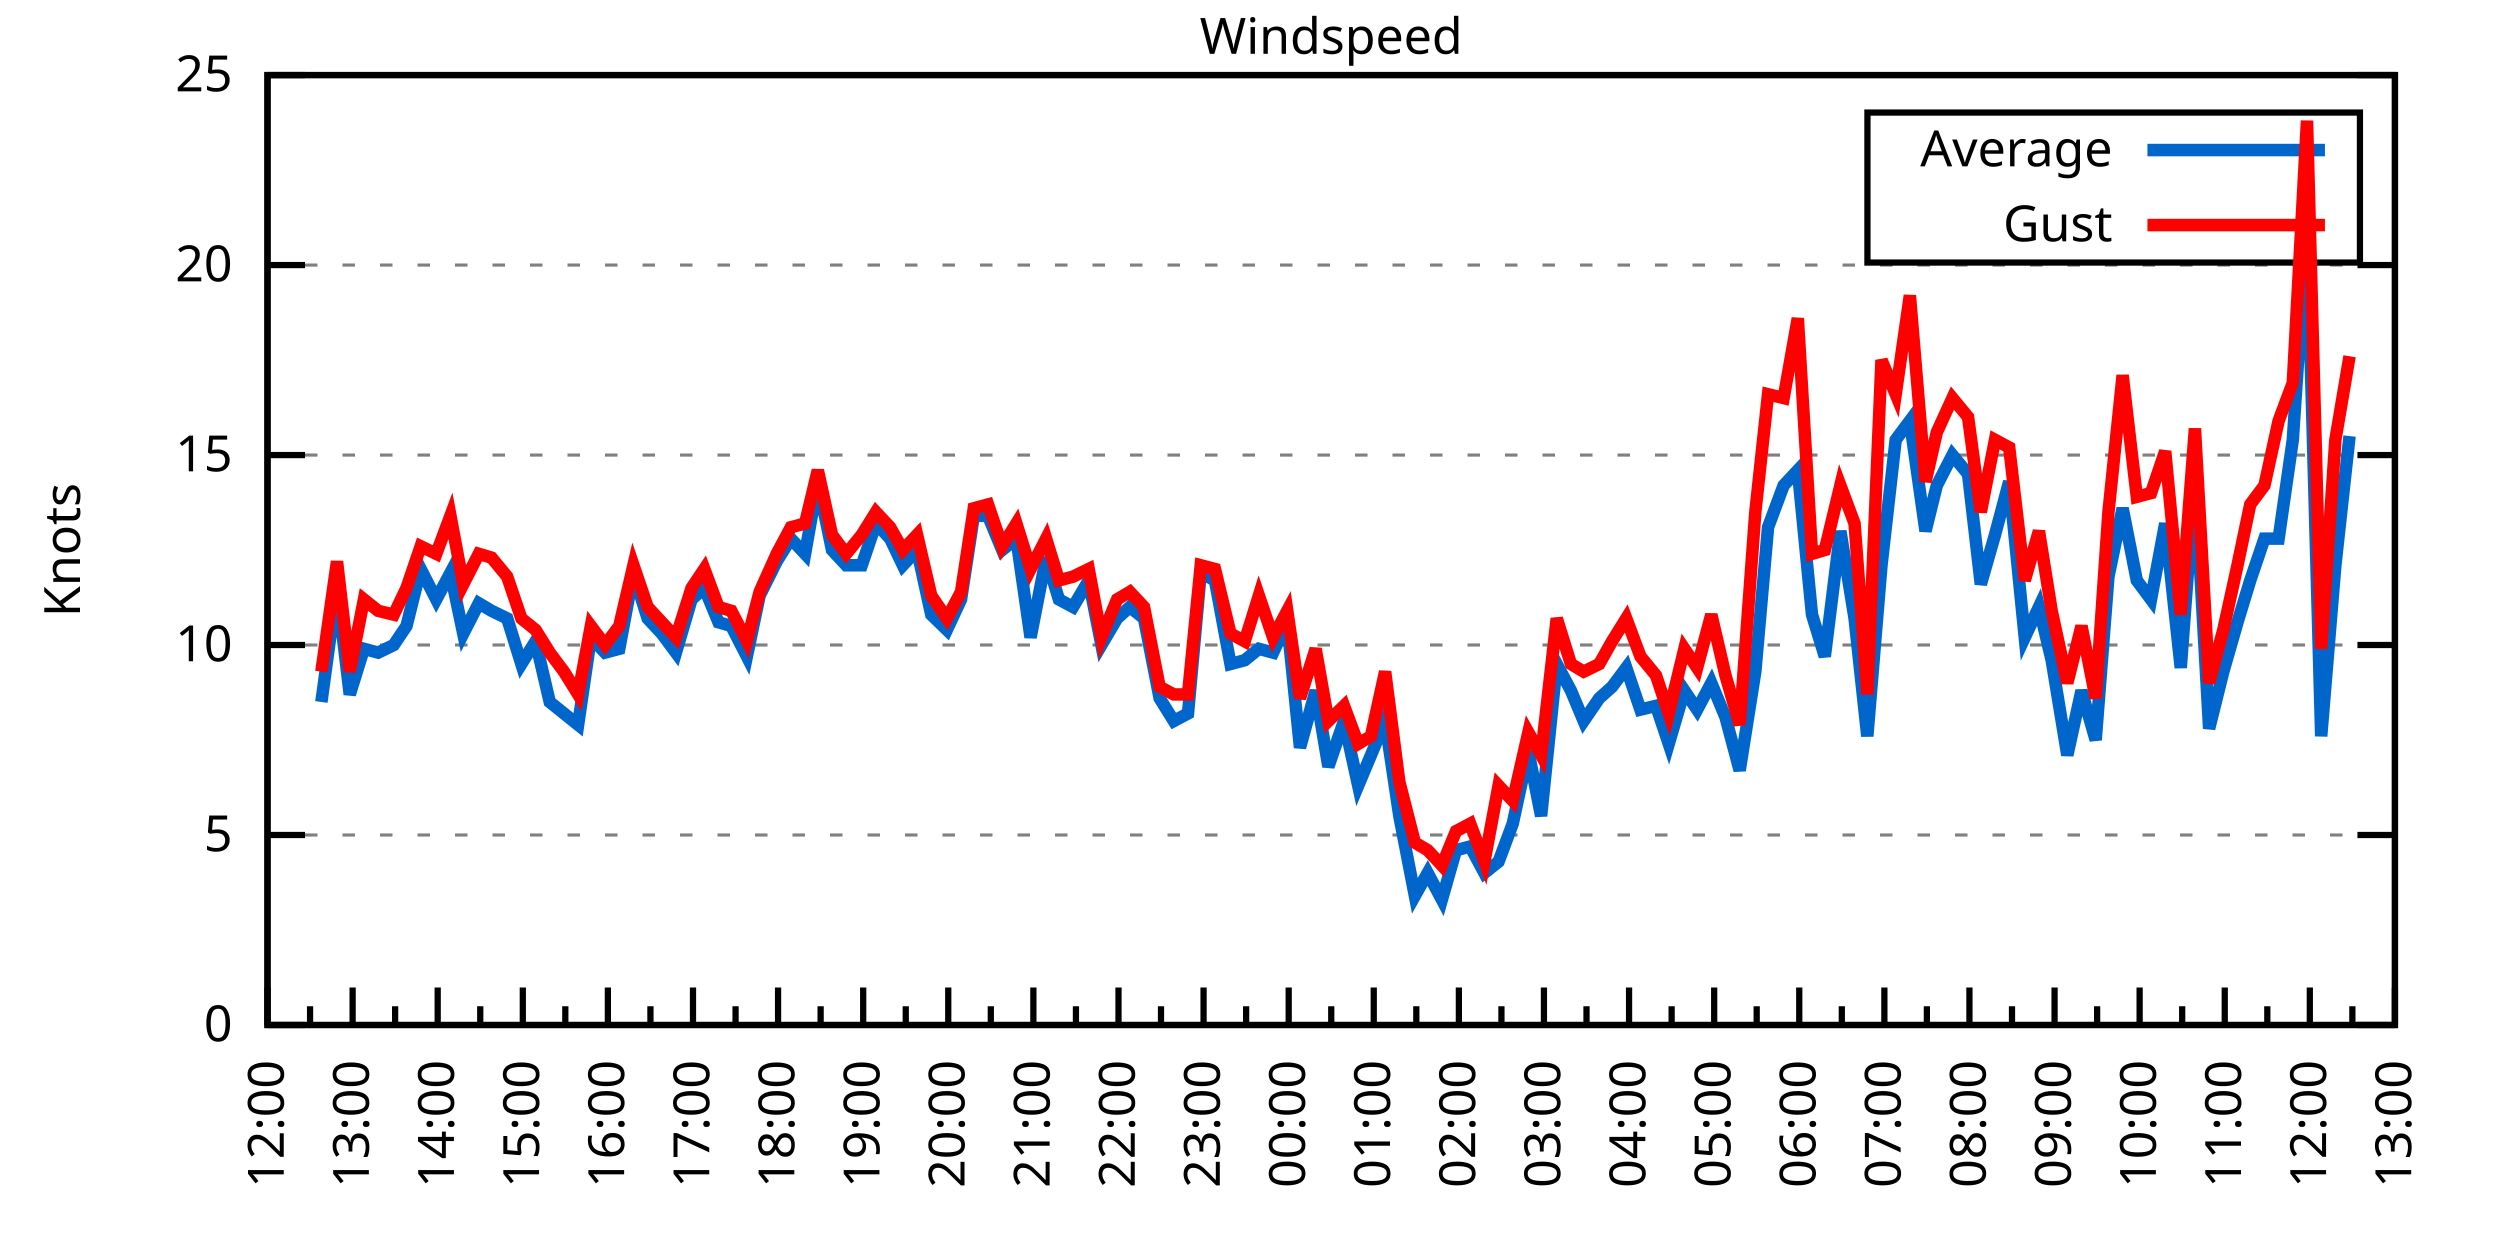
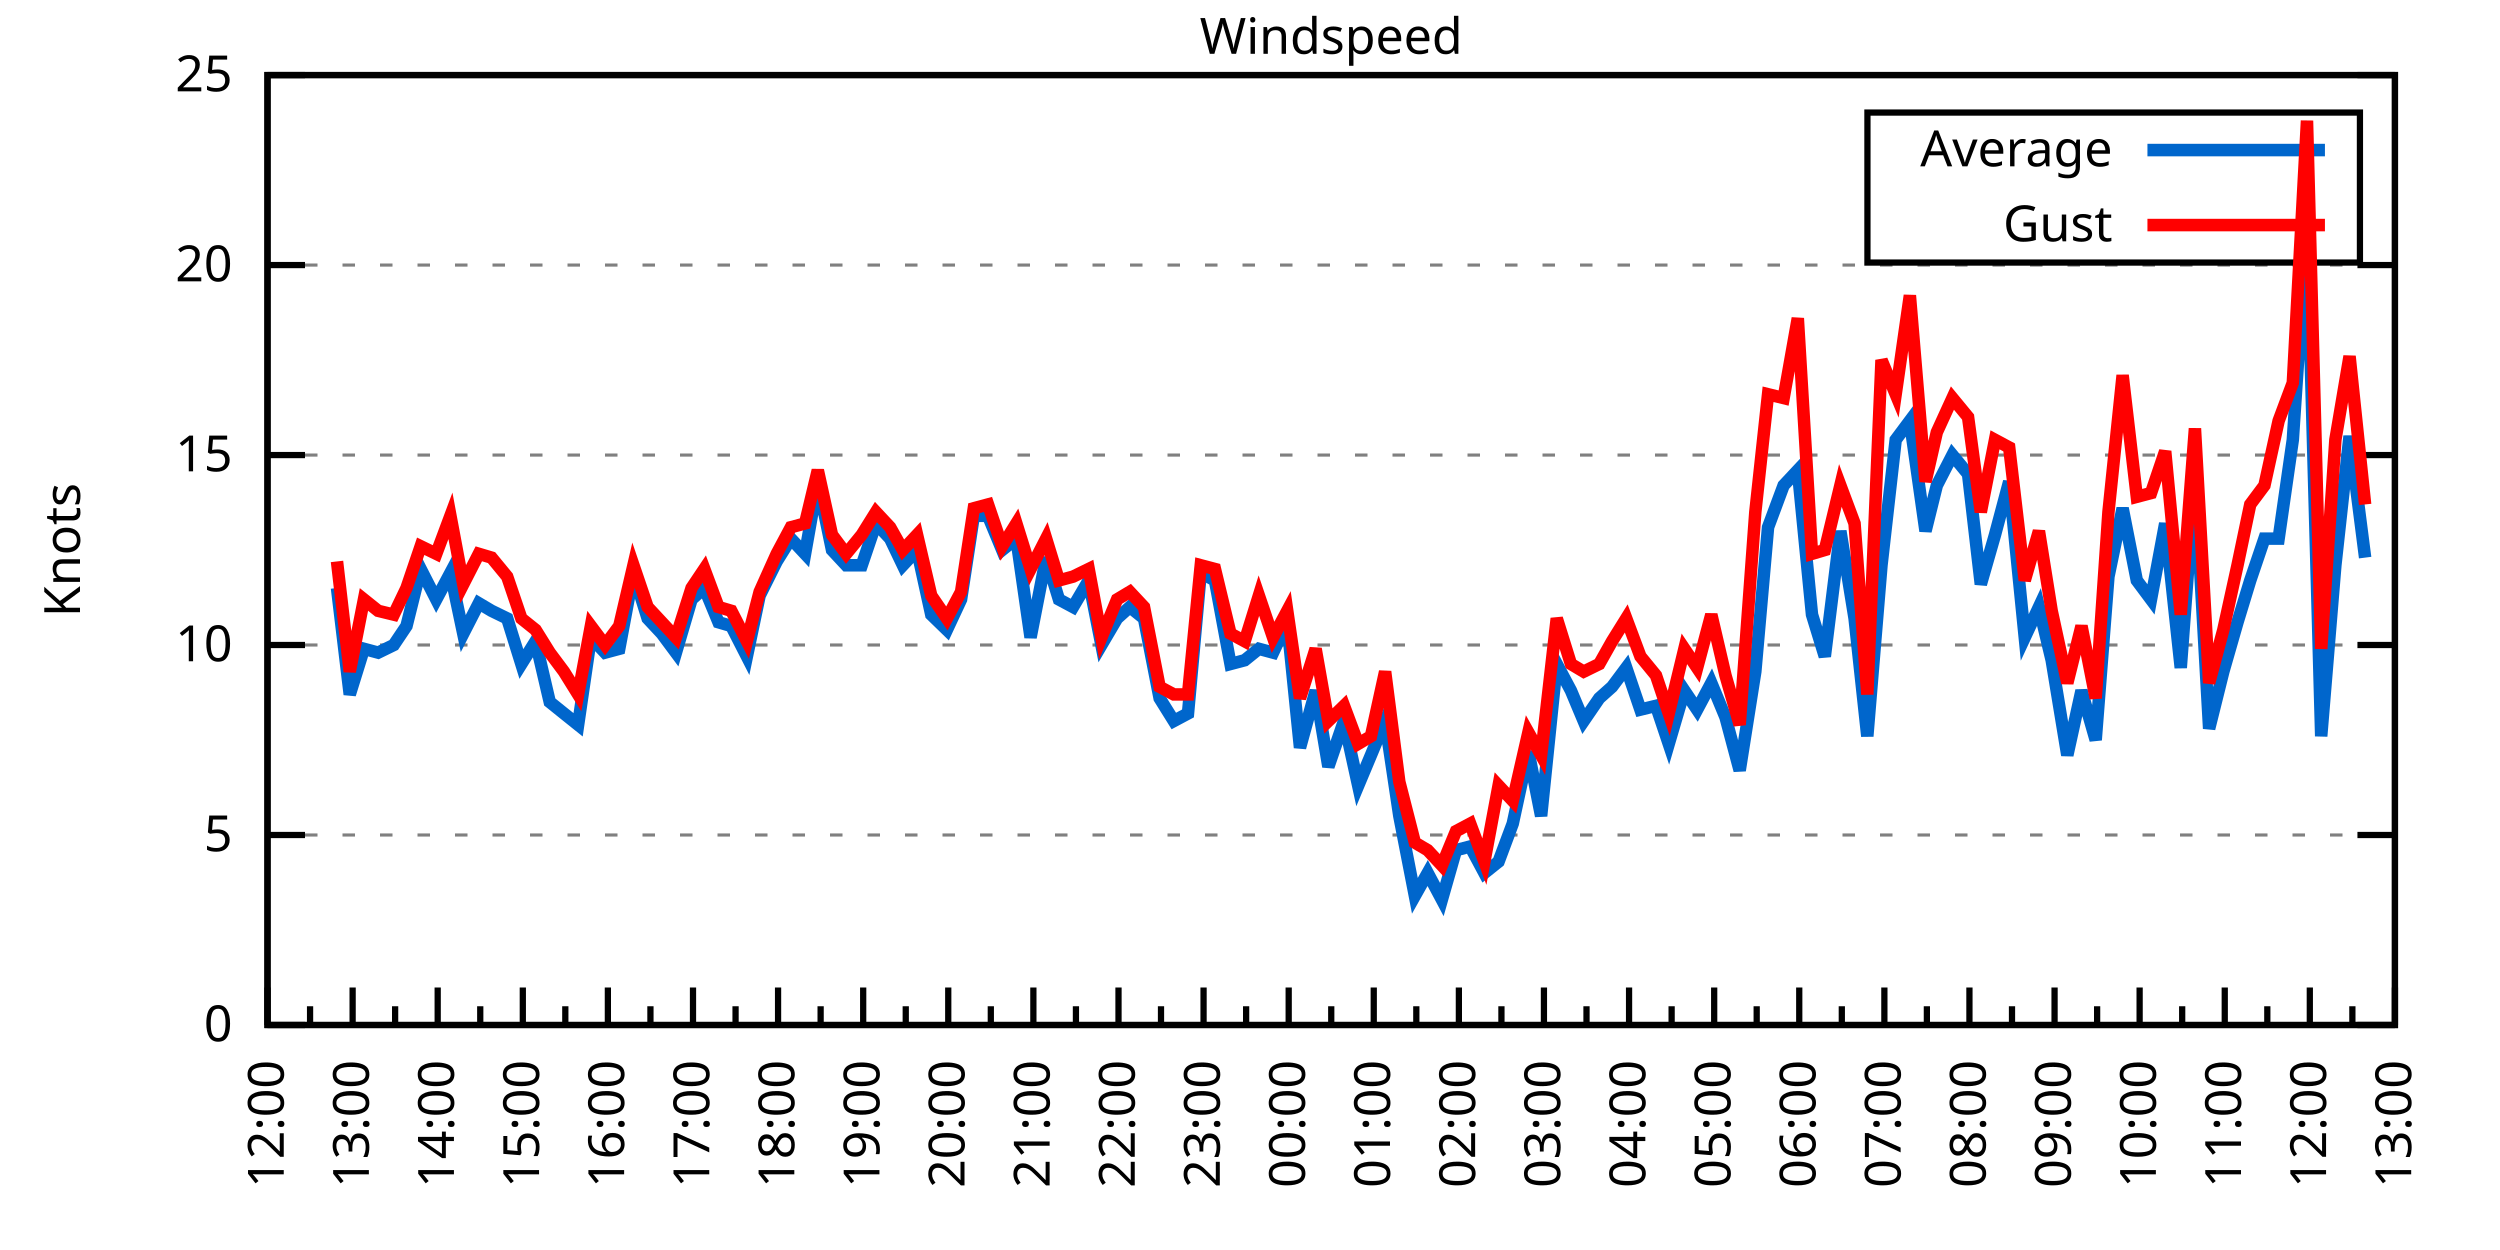
<svg xmlns="http://www.w3.org/2000/svg" xmlns:xlink="http://www.w3.org/1999/xlink" width="400" height="200" viewBox="0 0 400 200">
  <g id="gnuplot_canvas">
    <rect x="0" y="0" width="400" height="200" fill="none" />
    <defs>
      <circle id="gpDot" r="0.5" stroke-width="0.5" stroke="currentColor" />
      <path id="gpPt0" stroke-width="0.333" stroke="currentColor" d="M-1,0 h2 M0,-1 v2" />
      <path id="gpPt1" stroke-width="0.333" stroke="currentColor" d="M-1,-1 L1,1 M1,-1 L-1,1" />
      <path id="gpPt2" stroke-width="0.333" stroke="currentColor" d="M-1,0 L1,0 M0,-1 L0,1 M-1,-1 L1,1 M-1,1 L1,-1" />
      <rect id="gpPt3" stroke-width="0.333" stroke="currentColor" x="-1" y="-1" width="2" height="2" />
      <rect id="gpPt4" stroke-width="0.333" stroke="currentColor" fill="currentColor" x="-1" y="-1" width="2" height="2" />
      <circle id="gpPt5" stroke-width="0.333" stroke="currentColor" cx="0" cy="0" r="1" />
      <use xlink:href="#gpPt5" id="gpPt6" fill="currentColor" stroke="none" />
      <path id="gpPt7" stroke-width="0.333" stroke="currentColor" d="M0,-1.33 L-1.33,0.67 L1.33,0.67 z" />
      <use xlink:href="#gpPt7" id="gpPt8" fill="currentColor" stroke="none" />
      <use xlink:href="#gpPt7" id="gpPt9" stroke="currentColor" transform="rotate(180)" />
      <use xlink:href="#gpPt9" id="gpPt10" fill="currentColor" stroke="none" />
      <use xlink:href="#gpPt3" id="gpPt11" stroke="currentColor" transform="rotate(45)" />
      <use xlink:href="#gpPt11" id="gpPt12" fill="currentColor" stroke="none" />
      <path id="gpPt13" stroke-width="0.333" stroke="currentColor" d="M0,1.330 L1.265,0.411 L0.782,-1.067 L-0.782,-1.076 L-1.265,0.411 z" />
      <use xlink:href="#gpPt13" id="gpPt14" fill="currentColor" stroke="none" />
      <filter id="textbox" filterUnits="objectBoundingBox" x="0" y="0" height="1" width="1">
        <feFlood flood-color="white" flood-opacity="1" result="bgnd" />
        <feComposite in="SourceGraphic" in2="bgnd" operator="atop" />
      </filter>
      <filter id="greybox" filterUnits="objectBoundingBox" x="0" y="0" height="1" width="1">
        <feFlood flood-color="lightgrey" flood-opacity="1" result="grey" />
        <feComposite in="SourceGraphic" in2="grey" operator="atop" />
      </filter>
    </defs>
    <g fill="none" color="white" stroke="currentColor" stroke-width="1.00" stroke-linecap="butt" stroke-linejoin="miter">
</g>
    <g fill="none" color="black" stroke="currentColor" stroke-width="1.00" stroke-linecap="butt" stroke-linejoin="miter">
      <g stroke="none" shape-rendering="crispEdges">
        <polygon fill="rgb(255, 255, 255)" points="42.80,164.00 383.18,164.00 383.18,12.02 42.80,12.02 " />
      </g>
    </g>
    <g fill="none" color="black" stroke="currentColor" stroke-width="1.00" stroke-linecap="butt" stroke-linejoin="miter">
</g>
    <g fill="none" color="black" stroke="black" stroke-width="0.50" stroke-linecap="butt" stroke-linejoin="miter">
</g>
    <g fill="none" color="gray" stroke="currentColor" stroke-width="0.50" stroke-linecap="butt" stroke-linejoin="miter">
      <path stroke="gray" stroke-dasharray="2,4" class="gridline" d="M42.80,164.00 L383.19,164.00  " />
    </g>
    <g fill="none" color="gray" stroke="gray" stroke-width="1.00" stroke-linecap="butt" stroke-linejoin="miter">
</g>
    <g fill="none" color="black" stroke="currentColor" stroke-width="1.00" stroke-linecap="butt" stroke-linejoin="miter">
      <path stroke="black" d="M42.80,164.00 L48.80,164.00 M383.19,164.00 L377.19,164.00  " />
      <g transform="translate(37.20,166.60)" stroke="none" fill="black" font-family="Sans" font-size="8.00" text-anchor="end">
        <text>
          <tspan font-family="Sans"> 0</tspan>
        </text>
      </g>
    </g>
    <g fill="none" color="black" stroke="currentColor" stroke-width="1.00" stroke-linecap="butt" stroke-linejoin="miter">
</g>
    <g fill="none" color="black" stroke="black" stroke-width="0.50" stroke-linecap="butt" stroke-linejoin="miter">
</g>
    <g fill="none" color="gray" stroke="currentColor" stroke-width="0.50" stroke-linecap="butt" stroke-linejoin="miter">
      <path stroke="gray" stroke-dasharray="2,4" class="gridline" d="M42.80,133.60 L383.19,133.60  " />
    </g>
    <g fill="none" color="gray" stroke="gray" stroke-width="1.00" stroke-linecap="butt" stroke-linejoin="miter">
</g>
    <g fill="none" color="black" stroke="currentColor" stroke-width="1.00" stroke-linecap="butt" stroke-linejoin="miter">
      <path stroke="black" d="M42.80,133.60 L48.80,133.60 M383.19,133.60 L377.19,133.60  " />
      <g transform="translate(37.20,136.20)" stroke="none" fill="black" font-family="Sans" font-size="8.00" text-anchor="end">
        <text>
          <tspan font-family="Sans"> 5</tspan>
        </text>
      </g>
    </g>
    <g fill="none" color="black" stroke="currentColor" stroke-width="1.00" stroke-linecap="butt" stroke-linejoin="miter">
</g>
    <g fill="none" color="black" stroke="black" stroke-width="0.50" stroke-linecap="butt" stroke-linejoin="miter">
</g>
    <g fill="none" color="gray" stroke="currentColor" stroke-width="0.50" stroke-linecap="butt" stroke-linejoin="miter">
      <path stroke="gray" stroke-dasharray="2,4" class="gridline" d="M42.80,103.20 L383.19,103.20  " />
    </g>
    <g fill="none" color="gray" stroke="gray" stroke-width="1.00" stroke-linecap="butt" stroke-linejoin="miter">
</g>
    <g fill="none" color="black" stroke="currentColor" stroke-width="1.00" stroke-linecap="butt" stroke-linejoin="miter">
      <path stroke="black" d="M42.80,103.20 L48.80,103.20 M383.19,103.20 L377.19,103.20  " />
      <g transform="translate(37.20,105.80)" stroke="none" fill="black" font-family="Sans" font-size="8.00" text-anchor="end">
        <text>
          <tspan font-family="Sans"> 10</tspan>
        </text>
      </g>
    </g>
    <g fill="none" color="black" stroke="currentColor" stroke-width="1.00" stroke-linecap="butt" stroke-linejoin="miter">
</g>
    <g fill="none" color="black" stroke="black" stroke-width="0.50" stroke-linecap="butt" stroke-linejoin="miter">
</g>
    <g fill="none" color="gray" stroke="currentColor" stroke-width="0.50" stroke-linecap="butt" stroke-linejoin="miter">
      <path stroke="gray" stroke-dasharray="2,4" class="gridline" d="M42.80,72.81 L383.19,72.81  " />
    </g>
    <g fill="none" color="gray" stroke="gray" stroke-width="1.00" stroke-linecap="butt" stroke-linejoin="miter">
</g>
    <g fill="none" color="black" stroke="currentColor" stroke-width="1.00" stroke-linecap="butt" stroke-linejoin="miter">
      <path stroke="black" d="M42.80,72.81 L48.80,72.81 M383.19,72.81 L377.19,72.81  " />
      <g transform="translate(37.20,75.41)" stroke="none" fill="black" font-family="Sans" font-size="8.00" text-anchor="end">
        <text>
          <tspan font-family="Sans"> 15</tspan>
        </text>
      </g>
    </g>
    <g fill="none" color="black" stroke="currentColor" stroke-width="1.00" stroke-linecap="butt" stroke-linejoin="miter">
</g>
    <g fill="none" color="black" stroke="black" stroke-width="0.50" stroke-linecap="butt" stroke-linejoin="miter">
</g>
    <g fill="none" color="gray" stroke="currentColor" stroke-width="0.50" stroke-linecap="butt" stroke-linejoin="miter">
      <path stroke="gray" stroke-dasharray="2,4" class="gridline" d="M42.80,42.41 L383.19,42.41  " />
    </g>
    <g fill="none" color="gray" stroke="gray" stroke-width="1.00" stroke-linecap="butt" stroke-linejoin="miter">
</g>
    <g fill="none" color="black" stroke="currentColor" stroke-width="1.00" stroke-linecap="butt" stroke-linejoin="miter">
      <path stroke="black" d="M42.80,42.41 L48.80,42.41 M383.19,42.41 L377.19,42.41  " />
      <g transform="translate(37.20,45.01)" stroke="none" fill="black" font-family="Sans" font-size="8.00" text-anchor="end">
        <text>
          <tspan font-family="Sans"> 20</tspan>
        </text>
      </g>
    </g>
    <g fill="none" color="black" stroke="currentColor" stroke-width="1.00" stroke-linecap="butt" stroke-linejoin="miter">
</g>
    <g fill="none" color="black" stroke="black" stroke-width="0.50" stroke-linecap="butt" stroke-linejoin="miter">
</g>
    <g fill="none" color="gray" stroke="currentColor" stroke-width="0.50" stroke-linecap="butt" stroke-linejoin="miter">
      <path stroke="gray" stroke-dasharray="2,4" class="gridline" d="M42.80,12.01 L383.19,12.01  " />
    </g>
    <g fill="none" color="gray" stroke="gray" stroke-width="1.00" stroke-linecap="butt" stroke-linejoin="miter">
</g>
    <g fill="none" color="black" stroke="currentColor" stroke-width="1.00" stroke-linecap="butt" stroke-linejoin="miter">
      <path stroke="black" d="M42.80,12.01 L48.80,12.01 M383.19,12.01 L377.19,12.01  " />
      <g transform="translate(37.20,14.61)" stroke="none" fill="black" font-family="Sans" font-size="8.00" text-anchor="end">
        <text>
          <tspan font-family="Sans"> 25</tspan>
        </text>
      </g>
    </g>
    <g fill="none" color="black" stroke="currentColor" stroke-width="1.00" stroke-linecap="butt" stroke-linejoin="miter">
      <path stroke="black" d="M42.80,164.00 L42.80,158.00  " />
      <g transform="translate(45.40,169.60) rotate(270)" stroke="none" fill="black" font-family="Sans" font-size="8.00" text-anchor="end">
        <text>
          <tspan font-family="Sans">12:00</tspan>
        </text>
      </g>
    </g>
    <g fill="none" color="black" stroke="currentColor" stroke-width="1.00" stroke-linecap="butt" stroke-linejoin="miter">
      <path stroke="black" d="M49.61,164.00 L49.61,161.00 M56.42,164.00 L56.42,158.00  " />
      <g transform="translate(59.02,169.60) rotate(270)" stroke="none" fill="black" font-family="Sans" font-size="8.00" text-anchor="end">
        <text>
          <tspan font-family="Sans">13:00</tspan>
        </text>
      </g>
    </g>
    <g fill="none" color="black" stroke="currentColor" stroke-width="1.00" stroke-linecap="butt" stroke-linejoin="miter">
      <path stroke="black" d="M63.22,164.00 L63.22,161.00 M70.03,164.00 L70.03,158.00  " />
      <g transform="translate(72.63,169.60) rotate(270)" stroke="none" fill="black" font-family="Sans" font-size="8.00" text-anchor="end">
        <text>
          <tspan font-family="Sans">14:00</tspan>
        </text>
      </g>
    </g>
    <g fill="none" color="black" stroke="currentColor" stroke-width="1.00" stroke-linecap="butt" stroke-linejoin="miter">
      <path stroke="black" d="M76.84,164.00 L76.84,161.00 M83.65,164.00 L83.65,158.00  " />
      <g transform="translate(86.25,169.60) rotate(270)" stroke="none" fill="black" font-family="Sans" font-size="8.00" text-anchor="end">
        <text>
          <tspan font-family="Sans">15:00</tspan>
        </text>
      </g>
    </g>
    <g fill="none" color="black" stroke="currentColor" stroke-width="1.00" stroke-linecap="butt" stroke-linejoin="miter">
      <path stroke="black" d="M90.45,164.00 L90.45,161.00 M97.26,164.00 L97.26,158.00  " />
      <g transform="translate(99.86,169.60) rotate(270)" stroke="none" fill="black" font-family="Sans" font-size="8.00" text-anchor="end">
        <text>
          <tspan font-family="Sans">16:00</tspan>
        </text>
      </g>
    </g>
    <g fill="none" color="black" stroke="currentColor" stroke-width="1.00" stroke-linecap="butt" stroke-linejoin="miter">
      <path stroke="black" d="M104.07,164.00 L104.07,161.00 M110.88,164.00 L110.88,158.00  " />
      <g transform="translate(113.48,169.60) rotate(270)" stroke="none" fill="black" font-family="Sans" font-size="8.00" text-anchor="end">
        <text>
          <tspan font-family="Sans">17:00</tspan>
        </text>
      </g>
    </g>
    <g fill="none" color="black" stroke="currentColor" stroke-width="1.00" stroke-linecap="butt" stroke-linejoin="miter">
      <path stroke="black" d="M117.69,164.00 L117.69,161.00 M124.49,164.00 L124.49,158.00  " />
      <g transform="translate(127.09,169.60) rotate(270)" stroke="none" fill="black" font-family="Sans" font-size="8.00" text-anchor="end">
        <text>
          <tspan font-family="Sans">18:00</tspan>
        </text>
      </g>
    </g>
    <g fill="none" color="black" stroke="currentColor" stroke-width="1.00" stroke-linecap="butt" stroke-linejoin="miter">
      <path stroke="black" d="M131.30,164.00 L131.30,161.00 M138.11,164.00 L138.11,158.00  " />
      <g transform="translate(140.71,169.60) rotate(270)" stroke="none" fill="black" font-family="Sans" font-size="8.00" text-anchor="end">
        <text>
          <tspan font-family="Sans">19:00</tspan>
        </text>
      </g>
    </g>
    <g fill="none" color="black" stroke="currentColor" stroke-width="1.00" stroke-linecap="butt" stroke-linejoin="miter">
      <path stroke="black" d="M144.92,164.00 L144.92,161.00 M151.72,164.00 L151.72,158.00  " />
      <g transform="translate(154.32,169.60) rotate(270)" stroke="none" fill="black" font-family="Sans" font-size="8.00" text-anchor="end">
        <text>
          <tspan font-family="Sans">20:00</tspan>
        </text>
      </g>
    </g>
    <g fill="none" color="black" stroke="currentColor" stroke-width="1.00" stroke-linecap="butt" stroke-linejoin="miter">
      <path stroke="black" d="M158.53,164.00 L158.53,161.00 M165.34,164.00 L165.34,158.00  " />
      <g transform="translate(167.94,169.60) rotate(270)" stroke="none" fill="black" font-family="Sans" font-size="8.00" text-anchor="end">
        <text>
          <tspan font-family="Sans">21:00</tspan>
        </text>
      </g>
    </g>
    <g fill="none" color="black" stroke="currentColor" stroke-width="1.00" stroke-linecap="butt" stroke-linejoin="miter">
      <path stroke="black" d="M172.15,164.00 L172.15,161.00 M178.96,164.00 L178.96,158.00  " />
      <g transform="translate(181.56,169.60) rotate(270)" stroke="none" fill="black" font-family="Sans" font-size="8.00" text-anchor="end">
        <text>
          <tspan font-family="Sans">22:00</tspan>
        </text>
      </g>
    </g>
    <g fill="none" color="black" stroke="currentColor" stroke-width="1.00" stroke-linecap="butt" stroke-linejoin="miter">
      <path stroke="black" d="M185.76,164.00 L185.76,161.00 M192.57,164.00 L192.57,158.00  " />
      <g transform="translate(195.17,169.60) rotate(270)" stroke="none" fill="black" font-family="Sans" font-size="8.00" text-anchor="end">
        <text>
          <tspan font-family="Sans">23:00</tspan>
        </text>
      </g>
    </g>
    <g fill="none" color="black" stroke="currentColor" stroke-width="1.00" stroke-linecap="butt" stroke-linejoin="miter">
      <path stroke="black" d="M199.38,164.00 L199.38,161.00 M206.19,164.00 L206.19,158.00  " />
      <g transform="translate(208.79,169.60) rotate(270)" stroke="none" fill="black" font-family="Sans" font-size="8.00" text-anchor="end">
        <text>
          <tspan font-family="Sans">00:00</tspan>
        </text>
      </g>
    </g>
    <g fill="none" color="black" stroke="currentColor" stroke-width="1.00" stroke-linecap="butt" stroke-linejoin="miter">
      <path stroke="black" d="M213.00,164.00 L213.00,161.00 M219.80,164.00 L219.80,158.00  " />
      <g transform="translate(222.40,169.60) rotate(270)" stroke="none" fill="black" font-family="Sans" font-size="8.00" text-anchor="end">
        <text>
          <tspan font-family="Sans">01:00</tspan>
        </text>
      </g>
    </g>
    <g fill="none" color="black" stroke="currentColor" stroke-width="1.00" stroke-linecap="butt" stroke-linejoin="miter">
      <path stroke="black" d="M226.61,164.00 L226.61,161.00 M233.42,164.00 L233.42,158.00  " />
      <g transform="translate(236.02,169.60) rotate(270)" stroke="none" fill="black" font-family="Sans" font-size="8.00" text-anchor="end">
        <text>
          <tspan font-family="Sans">02:00</tspan>
        </text>
      </g>
    </g>
    <g fill="none" color="black" stroke="currentColor" stroke-width="1.00" stroke-linecap="butt" stroke-linejoin="miter">
      <path stroke="black" d="M240.23,164.00 L240.23,161.00 M247.03,164.00 L247.03,158.00  " />
      <g transform="translate(249.63,169.60) rotate(270)" stroke="none" fill="black" font-family="Sans" font-size="8.00" text-anchor="end">
        <text>
          <tspan font-family="Sans">03:00</tspan>
        </text>
      </g>
    </g>
    <g fill="none" color="black" stroke="currentColor" stroke-width="1.00" stroke-linecap="butt" stroke-linejoin="miter">
      <path stroke="black" d="M253.84,164.00 L253.84,161.00 M260.65,164.00 L260.65,158.00  " />
      <g transform="translate(263.25,169.60) rotate(270)" stroke="none" fill="black" font-family="Sans" font-size="8.00" text-anchor="end">
        <text>
          <tspan font-family="Sans">04:00</tspan>
        </text>
      </g>
    </g>
    <g fill="none" color="black" stroke="currentColor" stroke-width="1.00" stroke-linecap="butt" stroke-linejoin="miter">
      <path stroke="black" d="M267.46,164.00 L267.46,161.00 M274.27,164.00 L274.27,158.00  " />
      <g transform="translate(276.87,169.60) rotate(270)" stroke="none" fill="black" font-family="Sans" font-size="8.00" text-anchor="end">
        <text>
          <tspan font-family="Sans">05:00</tspan>
        </text>
      </g>
    </g>
    <g fill="none" color="black" stroke="currentColor" stroke-width="1.00" stroke-linecap="butt" stroke-linejoin="miter">
      <path stroke="black" d="M281.07,164.00 L281.07,161.00 M287.88,164.00 L287.88,158.00  " />
      <g transform="translate(290.48,169.60) rotate(270)" stroke="none" fill="black" font-family="Sans" font-size="8.00" text-anchor="end">
        <text>
          <tspan font-family="Sans">06:00</tspan>
        </text>
      </g>
    </g>
    <g fill="none" color="black" stroke="currentColor" stroke-width="1.00" stroke-linecap="butt" stroke-linejoin="miter">
      <path stroke="black" d="M294.69,164.00 L294.69,161.00 M301.50,164.00 L301.50,158.00  " />
      <g transform="translate(304.10,169.60) rotate(270)" stroke="none" fill="black" font-family="Sans" font-size="8.00" text-anchor="end">
        <text>
          <tspan font-family="Sans">07:00</tspan>
        </text>
      </g>
    </g>
    <g fill="none" color="black" stroke="currentColor" stroke-width="1.00" stroke-linecap="butt" stroke-linejoin="miter">
      <path stroke="black" d="M308.30,164.00 L308.30,161.00 M315.11,164.00 L315.11,158.00  " />
      <g transform="translate(317.71,169.60) rotate(270)" stroke="none" fill="black" font-family="Sans" font-size="8.00" text-anchor="end">
        <text>
          <tspan font-family="Sans">08:00</tspan>
        </text>
      </g>
    </g>
    <g fill="none" color="black" stroke="currentColor" stroke-width="1.00" stroke-linecap="butt" stroke-linejoin="miter">
      <path stroke="black" d="M321.92,164.00 L321.92,161.00 M328.73,164.00 L328.73,158.00  " />
      <g transform="translate(331.33,169.60) rotate(270)" stroke="none" fill="black" font-family="Sans" font-size="8.00" text-anchor="end">
        <text>
          <tspan font-family="Sans">09:00</tspan>
        </text>
      </g>
    </g>
    <g fill="none" color="black" stroke="currentColor" stroke-width="1.00" stroke-linecap="butt" stroke-linejoin="miter">
      <path stroke="black" d="M335.54,164.00 L335.54,161.00 M342.34,164.00 L342.34,158.00  " />
      <g transform="translate(344.94,169.60) rotate(270)" stroke="none" fill="black" font-family="Sans" font-size="8.00" text-anchor="end">
        <text>
          <tspan font-family="Sans">10:00</tspan>
        </text>
      </g>
    </g>
    <g fill="none" color="black" stroke="currentColor" stroke-width="1.00" stroke-linecap="butt" stroke-linejoin="miter">
      <path stroke="black" d="M349.15,164.00 L349.15,161.00 M355.96,164.00 L355.96,158.00  " />
      <g transform="translate(358.56,169.60) rotate(270)" stroke="none" fill="black" font-family="Sans" font-size="8.00" text-anchor="end">
        <text>
          <tspan font-family="Sans">11:00</tspan>
        </text>
      </g>
    </g>
    <g fill="none" color="black" stroke="currentColor" stroke-width="1.00" stroke-linecap="butt" stroke-linejoin="miter">
      <path stroke="black" d="M362.77,164.00 L362.77,161.00 M369.57,164.00 L369.57,158.00  " />
      <g transform="translate(372.17,169.60) rotate(270)" stroke="none" fill="black" font-family="Sans" font-size="8.00" text-anchor="end">
        <text>
          <tspan font-family="Sans">12:00</tspan>
        </text>
      </g>
    </g>
    <g fill="none" color="black" stroke="currentColor" stroke-width="1.00" stroke-linecap="butt" stroke-linejoin="miter">
      <path stroke="black" d="M376.38,164.00 L376.38,161.00 M383.19,164.00 L383.19,158.00  " />
      <g transform="translate(385.79,169.60) rotate(270)" stroke="none" fill="black" font-family="Sans" font-size="8.00" text-anchor="end">
        <text>
          <tspan font-family="Sans">13:00</tspan>
        </text>
      </g>
    </g>
    <g fill="none" color="black" stroke="currentColor" stroke-width="1.00" stroke-linecap="butt" stroke-linejoin="miter">
</g>
    <g fill="none" color="black" stroke="currentColor" stroke-width="1.00" stroke-linecap="butt" stroke-linejoin="miter">
      <path stroke="black" d="M42.80,12.01 L42.80,164.00 L383.19,164.00 L383.19,12.01 L42.80,12.01 Z  " />
    </g>
    <g fill="none" color="black" stroke="currentColor" stroke-width="1.00" stroke-linecap="butt" stroke-linejoin="miter">
      <g transform="translate(12.80,88.01) rotate(270)" stroke="none" fill="black" font-family="Sans" font-size="8.00" text-anchor="middle">
        <text>
          <tspan font-family="Sans">Knots</tspan>
        </text>
      </g>
    </g>
    <g fill="none" color="black" stroke="currentColor" stroke-width="1.00" stroke-linecap="butt" stroke-linejoin="miter">
</g>
    <g fill="none" color="black" stroke="currentColor" stroke-width="1.00" stroke-linecap="butt" stroke-linejoin="miter">
      <path stroke="black" d="M298.79,42.01 L298.79,18.01 L377.59,18.01 L377.59,42.01 L298.79,42.01 Z  " />
    </g>
    <g id="Windspeed_plot_1">
      <g fill="none" color="white" stroke="black" stroke-width="2.00" stroke-linecap="butt" stroke-linejoin="miter">
</g>
      <g fill="none" color="black" stroke="currentColor" stroke-width="2.00" stroke-linecap="butt" stroke-linejoin="miter">
        <g transform="translate(337.99,26.61)" stroke="none" fill="black" font-family="Sans" font-size="8.00" text-anchor="end">
          <text>
            <tspan font-family="Sans">Average</tspan>
          </text>
        </g>
      </g>
      <g fill="none" color="black" stroke="currentColor" stroke-width="2.00" stroke-linecap="butt" stroke-linejoin="miter">
-         <path stroke="rgb(  0, 102, 204)" d="M343.59,24.01 L371.99,24.01 M51.42,112.32 L53.92,94.08 L55.96,111.11 L58.23,103.81 L60.50,104.42 L63.00,103.20   L65.04,100.16 L67.31,91.04 L69.80,95.91 L72.07,91.65 L74.12,101.38 L76.61,96.52 L78.65,97.73 L81.15,98.95   L83.42,106.24 L85.69,102.60 L87.96,112.32 L90.23,114.15 L92.50,115.97 L94.54,101.99 L96.81,104.42 L99.08,103.81   L101.35,91.65 L103.62,98.95 L105.89,101.38 L108.15,104.42 L110.65,95.91 L112.69,94.08 L114.96,99.56 L117.01,100.16   L119.50,105.03 L121.54,95.30 L124.27,89.83 L126.54,86.18 L128.81,88.61 L130.85,77.06 L133.12,88.00 L135.39,90.44   L137.88,90.44 L140.15,83.75 L142.42,86.18 L144.46,90.44 L146.73,88.00 L149.00,98.34 L151.50,100.77 L153.77,95.91   L155.81,82.53 L158.08,82.53 L160.35,88.00 L162.62,86.18 L164.89,101.99 L167.38,89.22 L169.43,95.91 L171.69,97.12   L174.19,92.87 L176.23,103.20 L178.73,98.95 L180.77,97.12 L183.04,98.95 L185.54,111.72 L187.81,115.36 L190.08,114.15   L192.12,91.65 L194.39,92.87 L196.88,106.24 L199.15,105.64 L201.42,103.81 L203.69,104.42 L205.96,99.56 L208.00,119.62   L210.50,110.50 L212.54,122.66 L215.04,115.36 L217.31,125.70 L219.35,120.83 L221.62,115.36 L223.89,130.56 L226.38,143.33   L228.43,139.68 L230.70,143.94 L232.96,136.03 L235.23,135.43 L237.50,139.68 L239.77,137.86 L242.04,131.78 L244.54,120.23   L246.58,130.56 L249.08,106.24 L251.35,110.50 L253.39,115.36 L255.88,111.72 L257.93,109.89 L260.20,106.85 L262.47,113.54   L264.96,112.93 L267.00,119.01 L269.50,110.50 L271.54,113.54 L273.81,109.28 L276.08,114.76 L278.35,123.27 L280.85,107.46   L282.89,84.36 L285.38,77.67 L287.65,75.24 L289.92,98.34 L291.97,105.03 L294.46,84.97 L296.73,98.95 L298.77,117.80   L301.04,90.44 L303.31,70.37 L305.58,67.33 L308.08,84.97 L309.89,77.67 L312.39,72.81 L314.89,75.85 L316.93,93.48   L319.20,85.57 L321.47,77.06 L323.96,101.99 L326.23,97.12 L328.27,105.64 L330.77,120.83 L333.04,110.50 L335.31,118.40   L337.35,92.26 L339.62,81.32 L341.89,92.87 L344.16,95.91 L346.43,83.75 L348.92,106.85 L351.19,76.45 L353.46,116.58   L355.73,107.46 L358.00,99.56 L360.04,92.87 L362.31,86.18 L364.58,86.18 L366.85,70.37 L369.12,36.33 L371.39,117.80   L373.66,90.44 L375.93,69.77  " />
+         <path stroke="rgb(  0, 102, 204)" d="M343.59,24.01 L371.99,24.01 M53.92,94.08 L55.96,111.11 L58.23,103.81 L60.50,104.42 L63.00,103.20 L65.04,100.16   L67.31,91.04 L69.80,95.91 L72.07,91.65 L74.12,101.38 L76.61,96.52 L78.65,97.73 L81.15,98.95 L83.42,106.24   L85.69,102.60 L87.96,112.32 L90.23,114.15 L92.50,115.97 L94.54,101.99 L96.81,104.42 L99.08,103.81 L101.35,91.65   L103.62,98.95 L105.89,101.38 L108.15,104.42 L110.65,95.91 L112.69,94.08 L114.96,99.56 L117.01,100.16 L119.50,105.03   L121.54,95.30 L124.27,89.83 L126.54,86.18 L128.81,88.61 L130.85,77.06 L133.12,88.00 L135.39,90.44 L137.88,90.44   L140.15,83.75 L142.42,86.18 L144.46,90.44 L146.73,88.00 L149.00,98.34 L151.50,100.77 L153.77,95.91 L155.81,82.53   L158.08,82.53 L160.35,88.00 L162.62,86.18 L164.89,101.99 L167.38,89.22 L169.43,95.91 L171.69,97.12 L174.19,92.87   L176.23,103.20 L178.73,98.95 L180.77,97.12 L183.04,98.95 L185.54,111.72 L187.81,115.36 L190.08,114.15 L192.12,91.65   L194.39,92.87 L196.88,106.24 L199.15,105.64 L201.42,103.81 L203.69,104.42 L205.96,99.56 L208.00,119.62 L210.50,110.50   L212.54,122.66 L215.04,115.36 L217.31,125.70 L219.35,120.83 L221.62,115.36 L223.89,130.56 L226.38,143.33 L228.43,139.68   L230.70,143.94 L232.96,136.03 L235.23,135.43 L237.50,139.68 L239.77,137.86 L242.04,131.78 L244.54,120.23 L246.58,130.56   L249.08,106.24 L251.35,110.50 L253.39,115.36 L255.88,111.72 L257.93,109.89 L260.20,106.85 L262.47,113.54 L264.96,112.93   L267.00,119.01 L269.50,110.50 L271.54,113.54 L273.81,109.28 L276.08,114.76 L278.35,123.27 L280.85,107.46 L282.89,84.36   L285.38,77.67 L287.65,75.24 L289.92,98.34 L291.97,105.03 L294.46,84.97 L296.73,98.95 L298.77,117.80 L301.04,90.44   L303.31,70.37 L305.58,67.33 L308.08,84.97 L309.89,77.67 L312.39,72.81 L314.89,75.85 L316.93,93.48 L319.20,85.57   L321.47,77.06 L323.96,101.99 L326.23,97.12 L328.27,105.64 L330.77,120.83 L333.04,110.50 L335.31,118.40 L337.35,92.26   L339.62,81.32 L341.89,92.87 L344.16,95.91 L346.43,83.75 L348.92,106.85 L351.19,76.45 L353.46,116.58 L355.73,107.46   L358.00,99.56 L360.04,92.87 L362.31,86.18 L364.58,86.18 L366.85,70.37 L369.12,36.33 L371.39,117.80 L373.66,90.44   L375.93,69.77 L378.42,89.22  " />
      </g>
    </g>
    <g id="Windspeed_plot_2">
      <g fill="none" color="black" stroke="currentColor" stroke-width="2.00" stroke-linecap="butt" stroke-linejoin="miter">
        <g transform="translate(337.99,38.61)" stroke="none" fill="black" font-family="Sans" font-size="8.00" text-anchor="end">
          <text>
            <tspan font-family="Sans">Gust</tspan>
          </text>
        </g>
      </g>
      <g fill="none" color="black" stroke="currentColor" stroke-width="2.00" stroke-linecap="butt" stroke-linejoin="miter">
-         <path stroke="rgb(255,   0,   0)" d="M343.59,36.01 L371.99,36.01 M51.42,107.46 L53.92,89.83 L55.96,107.46 L58.23,95.91 L60.50,97.73 L63.00,98.34   L65.04,94.08 L67.31,87.40 L69.80,88.61 L72.07,82.53 L74.12,93.48 L76.61,88.61 L78.65,89.22 L81.15,92.26   L83.42,98.95 L85.69,100.77 L87.96,104.42 L90.23,107.46 L92.50,111.11 L94.54,100.16 L96.81,103.20 L99.08,100.16   L101.35,90.44 L103.62,97.12 L105.89,99.56 L108.15,101.99 L110.65,94.08 L112.69,91.04 L114.96,97.12 L117.01,97.73   L119.50,102.60 L121.54,94.69 L124.27,88.61 L126.54,84.36 L128.81,83.75 L130.85,75.24 L133.12,85.57 L135.39,88.61   L137.88,85.57 L140.15,81.93 L142.42,84.36 L144.46,88.00 L146.73,85.57 L149.00,95.30 L151.50,98.95 L153.77,94.69   L155.81,81.32 L158.08,80.71 L160.35,87.40 L162.62,83.75 L164.89,91.04 L167.38,86.18 L169.43,92.87 L171.69,92.26   L174.19,91.04 L176.23,101.99 L178.73,95.91 L180.77,94.69 L183.04,97.12 L185.54,109.89 L187.81,111.11 L190.08,111.11   L192.12,90.44 L194.39,91.04 L196.88,101.38 L199.15,102.60 L201.42,95.30 L203.69,101.99 L205.96,97.73 L208.00,111.72   L210.50,103.81 L212.54,115.36 L215.04,112.93 L217.31,119.01 L219.35,117.80 L221.62,107.46 L223.89,125.09 L226.38,134.82   L228.43,136.03 L230.70,138.47 L232.96,132.99 L235.23,131.78 L237.50,137.86 L239.77,125.70 L242.04,128.13 L244.54,117.19   L246.58,120.83 L249.08,98.95 L251.35,106.24 L253.39,107.46 L255.88,106.24 L257.93,102.60 L260.20,98.95 L262.47,105.03   L264.96,108.07 L267.00,114.15 L269.50,103.81 L271.54,106.85 L273.81,98.34 L276.08,108.07 L278.35,115.97 L280.85,81.93   L282.89,63.08 L285.38,63.69 L287.65,50.92 L289.92,88.61 L291.97,88.00 L294.46,77.67 L296.73,83.75 L298.77,111.11   L301.04,57.61 L303.31,63.08 L305.58,47.27 L308.08,77.06 L309.89,69.16 L312.39,63.69 L314.89,66.73 L316.93,81.93   L319.20,70.37 L321.47,71.59 L323.96,92.87 L326.23,84.97 L328.27,97.73 L330.77,109.28 L333.04,100.16 L335.31,111.72   L337.35,81.93 L339.62,60.04 L341.89,79.49 L344.16,78.89 L346.43,72.20 L348.92,98.34 L351.19,68.55 L353.46,109.28   L355.73,100.77 L358.00,90.44 L360.04,80.71 L362.31,77.67 L364.58,67.33 L366.85,61.25 L369.12,19.31 L371.39,103.81   L373.66,70.37 L375.93,57.00  " />
+         <path stroke="rgb(255,   0,   0)" d="M343.59,36.01 L371.99,36.01 M53.92,89.83 L55.96,107.46 L58.23,95.91 L60.50,97.73 L63.00,98.34 L65.04,94.08   L67.31,87.40 L69.80,88.61 L72.07,82.53 L74.12,93.48 L76.61,88.61 L78.65,89.22 L81.15,92.26 L83.42,98.95   L85.69,100.77 L87.96,104.42 L90.23,107.46 L92.50,111.11 L94.54,100.16 L96.81,103.20 L99.08,100.16 L101.35,90.44   L103.62,97.12 L105.89,99.56 L108.15,101.99 L110.65,94.08 L112.69,91.04 L114.96,97.12 L117.01,97.73 L119.50,102.60   L121.54,94.69 L124.27,88.61 L126.54,84.36 L128.81,83.75 L130.85,75.24 L133.12,85.57 L135.39,88.61 L137.88,85.57   L140.15,81.93 L142.42,84.36 L144.46,88.00 L146.73,85.57 L149.00,95.30 L151.50,98.95 L153.77,94.69 L155.81,81.32   L158.08,80.71 L160.35,87.40 L162.62,83.75 L164.89,91.04 L167.38,86.18 L169.43,92.87 L171.69,92.26 L174.19,91.04   L176.23,101.99 L178.73,95.91 L180.77,94.69 L183.04,97.12 L185.54,109.89 L187.81,111.11 L190.08,111.11 L192.12,90.44   L194.39,91.04 L196.88,101.38 L199.15,102.60 L201.42,95.30 L203.69,101.99 L205.96,97.73 L208.00,111.72 L210.50,103.81   L212.54,115.36 L215.04,112.93 L217.31,119.01 L219.35,117.80 L221.62,107.46 L223.89,125.09 L226.38,134.82 L228.43,136.03   L230.70,138.47 L232.96,132.99 L235.23,131.78 L237.50,137.86 L239.77,125.70 L242.04,128.13 L244.54,117.19 L246.58,120.83   L249.08,98.95 L251.35,106.24 L253.39,107.46 L255.88,106.24 L257.93,102.60 L260.20,98.95 L262.47,105.03 L264.96,108.07   L267.00,114.15 L269.50,103.81 L271.54,106.85 L273.81,98.34 L276.08,108.07 L278.35,115.97 L280.85,81.93 L282.89,63.08   L285.38,63.69 L287.65,50.92 L289.92,88.61 L291.97,88.00 L294.46,77.67 L296.73,83.75 L298.77,111.11 L301.04,57.61   L303.31,63.08 L305.58,47.27 L308.08,77.06 L309.89,69.16 L312.39,63.69 L314.89,66.73 L316.93,81.93 L319.20,70.37   L321.47,71.59 L323.96,92.87 L326.23,84.97 L328.27,97.73 L330.77,109.28 L333.04,100.16 L335.31,111.72 L337.35,81.93   L339.62,60.04 L341.89,79.49 L344.16,78.89 L346.43,72.20 L348.92,98.34 L351.19,68.55 L353.46,109.28 L355.73,100.77   L358.00,90.44 L360.04,80.71 L362.31,77.67 L364.58,67.33 L366.85,61.25 L369.12,19.31 L371.39,103.81 L373.66,70.37   L375.93,57.00 L378.42,80.71  " />
      </g>
    </g>
    <g fill="none" color="black" stroke="currentColor" stroke-width="2.00" stroke-linecap="butt" stroke-linejoin="miter">
</g>
    <g fill="none" color="black" stroke="black" stroke-width="1.00" stroke-linecap="butt" stroke-linejoin="miter">
</g>
    <g fill="none" color="black" stroke="currentColor" stroke-width="1.00" stroke-linecap="butt" stroke-linejoin="miter">
      <path stroke="black" d="M42.80,12.01 L42.80,164.00 L383.19,164.00 L383.19,12.01 L42.80,12.01 Z  " />
    </g>
    <g fill="none" color="black" stroke="currentColor" stroke-width="1.00" stroke-linecap="butt" stroke-linejoin="miter">
      <g transform="translate(212.99,8.61)" stroke="none" fill="black" font-family="Sans" font-size="8.00" text-anchor="middle">
        <text>
          <tspan font-family="Sans">Windspeed</tspan>
        </text>
      </g>
    </g>
    <g fill="none" color="black" stroke="currentColor" stroke-width="1.00" stroke-linecap="butt" stroke-linejoin="miter">
</g>
  </g>
</svg>
